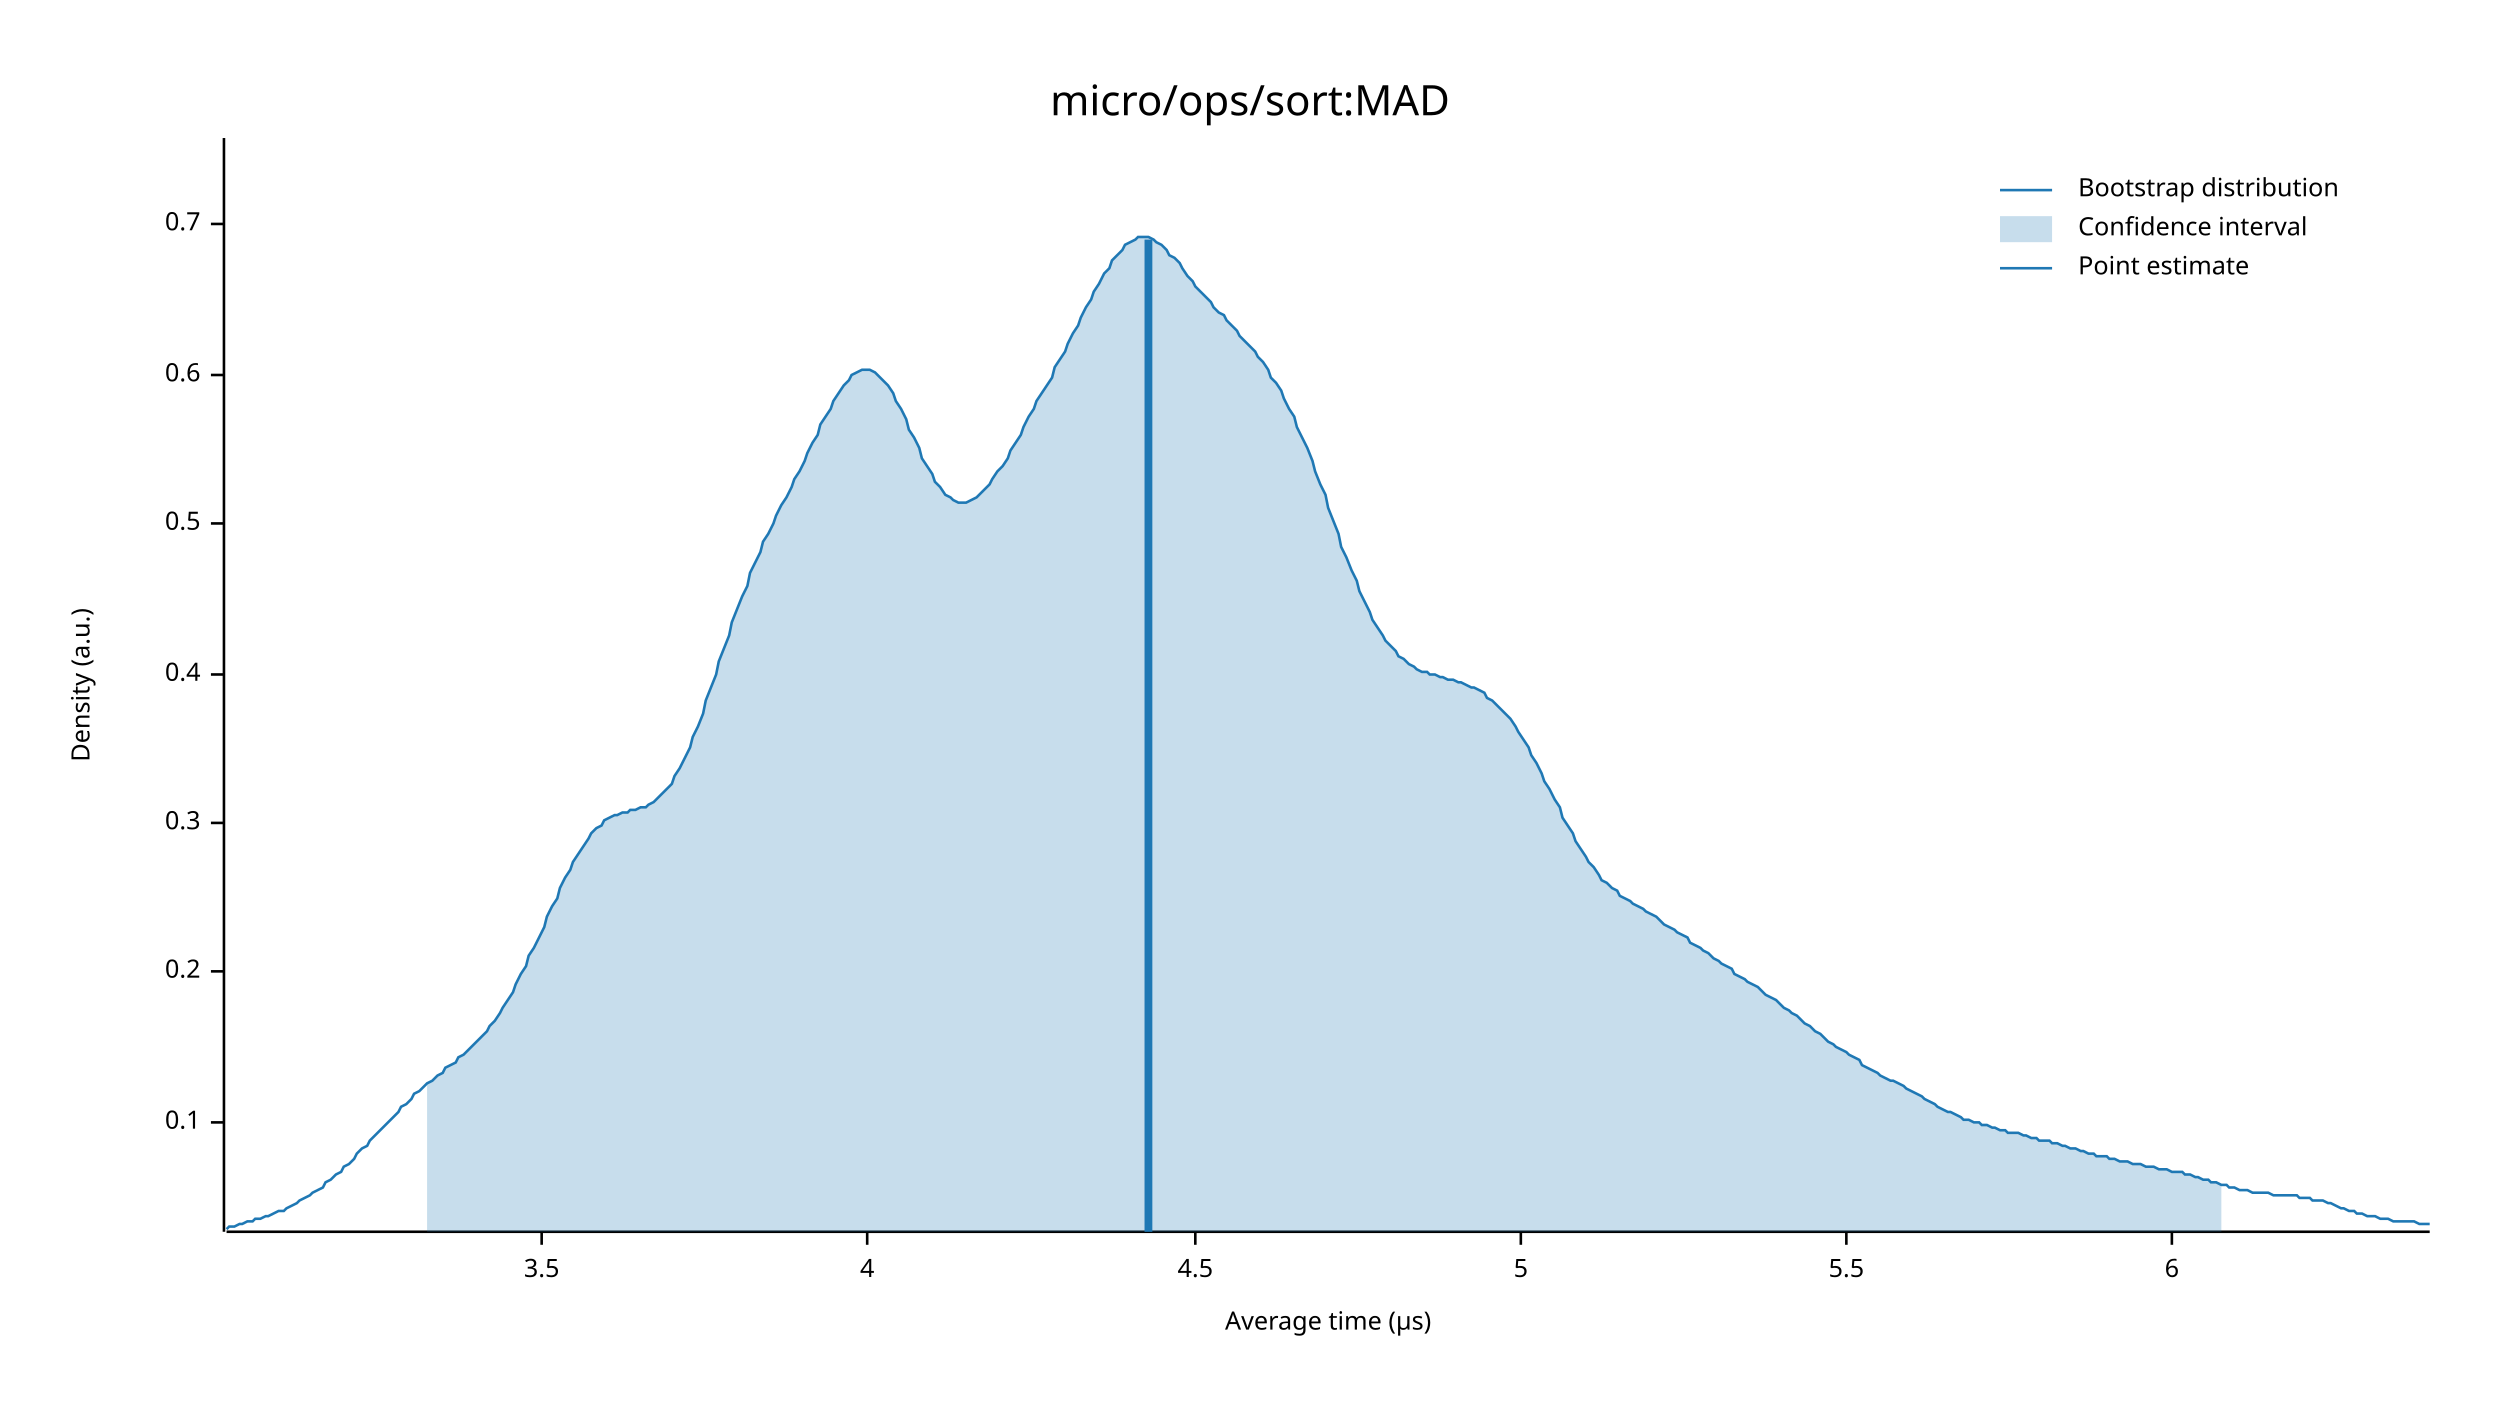
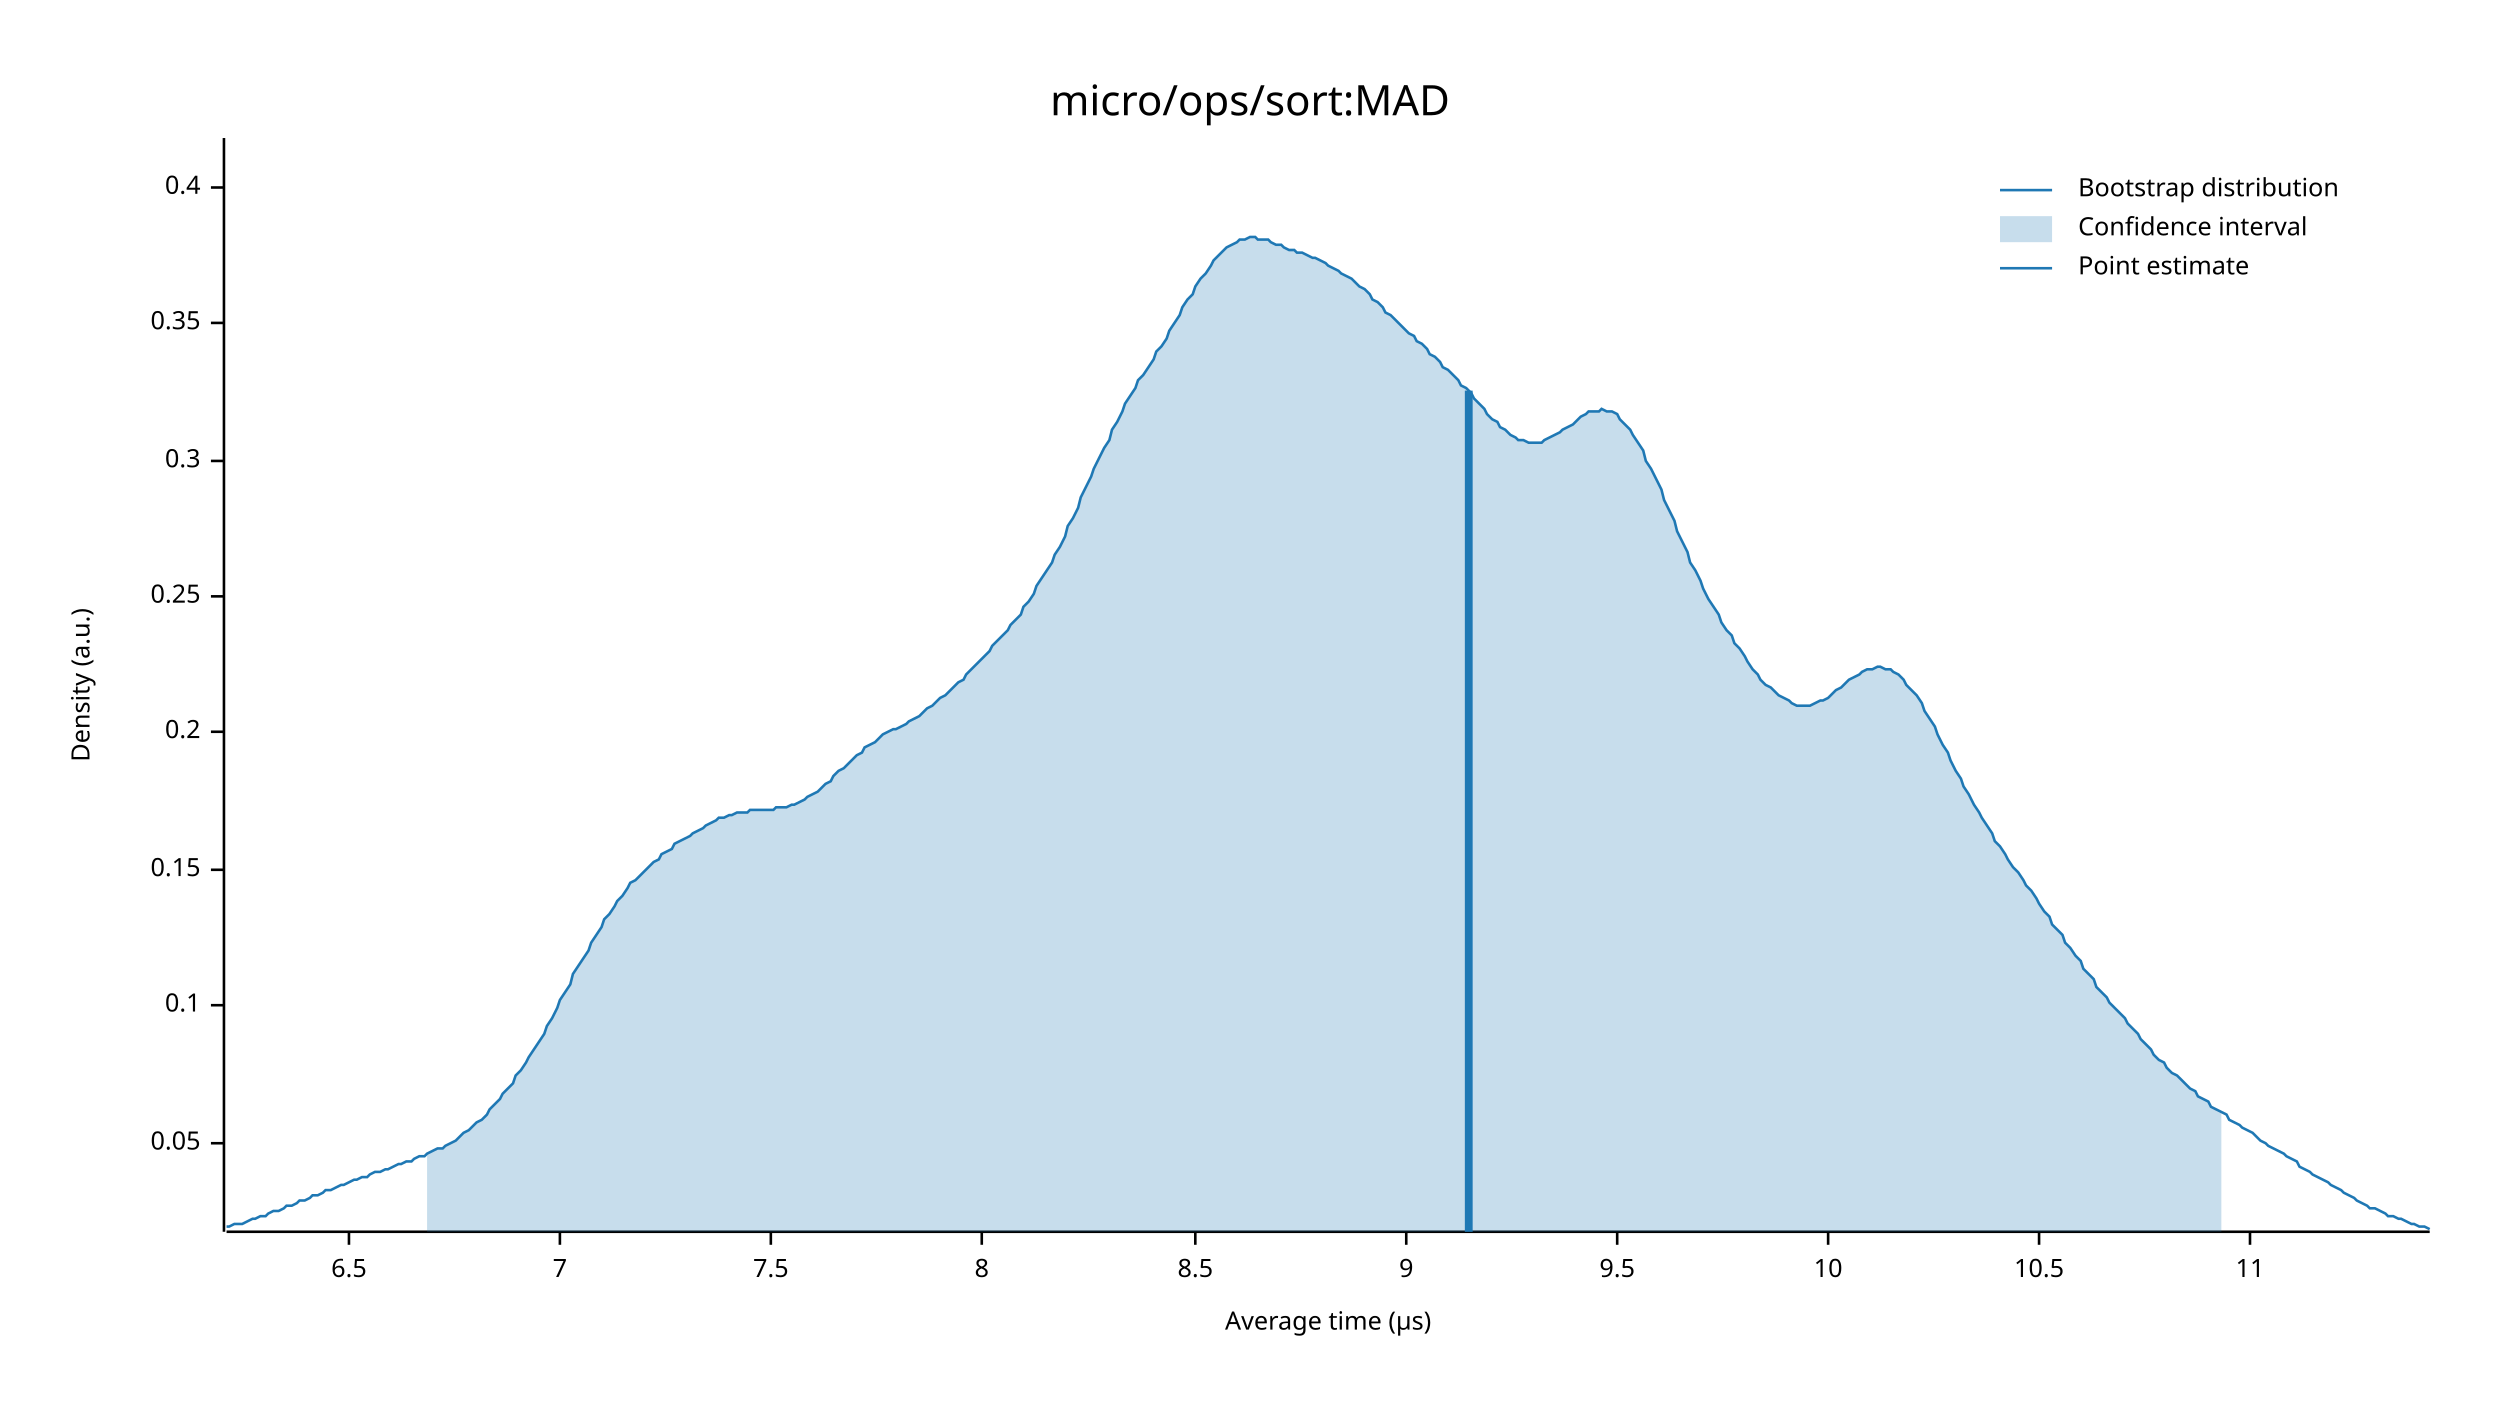
<svg xmlns="http://www.w3.org/2000/svg" width="960" height="540" viewBox="0 0 960 540">
  <text x="480" y="32" dy="0.76em" text-anchor="middle" font-family="sans-serif" font-size="16.129" opacity="1" fill="#000000">
micro/ops/sort:MAD
</text>
  <text x="27" y="263" dy="0.76em" text-anchor="middle" font-family="sans-serif" font-size="9.677" opacity="1" fill="#000000" transform="rotate(270, 27, 263)">
Density (a.u.)
</text>
  <text x="510" y="513" dy="-0.5ex" text-anchor="middle" font-family="sans-serif" font-size="9.677" opacity="1" fill="#000000">
Average time (µs)
</text>
  <polyline fill="none" opacity="1" stroke="#000000" stroke-width="1" points="86,53 86,473 " />
-   <text x="77" y="431" dy="0.5ex" text-anchor="end" font-family="sans-serif" font-size="9.677" opacity="1" fill="#000000">
+   <text x="77" y="439" dy="0.5ex" text-anchor="end" font-family="sans-serif" font-size="9.677" opacity="1" fill="#000000">
+ 0.05
+ </text>
+   <polyline fill="none" opacity="1" stroke="#000000" stroke-width="1" points="81,439 86,439 " />
+   <text x="77" y="386" dy="0.5ex" text-anchor="end" font-family="sans-serif" font-size="9.677" opacity="1" fill="#000000">
0.1
</text>
-   <polyline fill="none" opacity="1" stroke="#000000" stroke-width="1" points="81,431 86,431 " />
-   <text x="77" y="373" dy="0.5ex" text-anchor="end" font-family="sans-serif" font-size="9.677" opacity="1" fill="#000000">
+   <polyline fill="none" opacity="1" stroke="#000000" stroke-width="1" points="81,386 86,386 " />
+   <text x="77" y="334" dy="0.5ex" text-anchor="end" font-family="sans-serif" font-size="9.677" opacity="1" fill="#000000">
+ 0.15
+ </text>
+   <polyline fill="none" opacity="1" stroke="#000000" stroke-width="1" points="81,334 86,334 " />
+   <text x="77" y="281" dy="0.5ex" text-anchor="end" font-family="sans-serif" font-size="9.677" opacity="1" fill="#000000">
0.2
</text>
-   <polyline fill="none" opacity="1" stroke="#000000" stroke-width="1" points="81,373 86,373 " />
-   <text x="77" y="316" dy="0.5ex" text-anchor="end" font-family="sans-serif" font-size="9.677" opacity="1" fill="#000000">
+   <polyline fill="none" opacity="1" stroke="#000000" stroke-width="1" points="81,281 86,281 " />
+   <text x="77" y="229" dy="0.5ex" text-anchor="end" font-family="sans-serif" font-size="9.677" opacity="1" fill="#000000">
+ 0.25
+ </text>
+   <polyline fill="none" opacity="1" stroke="#000000" stroke-width="1" points="81,229 86,229 " />
+   <text x="77" y="177" dy="0.5ex" text-anchor="end" font-family="sans-serif" font-size="9.677" opacity="1" fill="#000000">
0.3
</text>
-   <polyline fill="none" opacity="1" stroke="#000000" stroke-width="1" points="81,316 86,316 " />
-   <text x="77" y="259" dy="0.5ex" text-anchor="end" font-family="sans-serif" font-size="9.677" opacity="1" fill="#000000">
+   <polyline fill="none" opacity="1" stroke="#000000" stroke-width="1" points="81,177 86,177 " />
+   <text x="77" y="124" dy="0.5ex" text-anchor="end" font-family="sans-serif" font-size="9.677" opacity="1" fill="#000000">
+ 0.35
+ </text>
+   <polyline fill="none" opacity="1" stroke="#000000" stroke-width="1" points="81,124 86,124 " />
+   <text x="77" y="72" dy="0.5ex" text-anchor="end" font-family="sans-serif" font-size="9.677" opacity="1" fill="#000000">
0.4
</text>
-   <polyline fill="none" opacity="1" stroke="#000000" stroke-width="1" points="81,259 86,259 " />
-   <text x="77" y="201" dy="0.5ex" text-anchor="end" font-family="sans-serif" font-size="9.677" opacity="1" fill="#000000">
- 0.5
+   <polyline fill="none" opacity="1" stroke="#000000" stroke-width="1" points="81,72 86,72 " />
+   <polyline fill="none" opacity="1" stroke="#000000" stroke-width="1" points="87,473 933,473 " />
+   <text x="134" y="483" dy="0.76em" text-anchor="middle" font-family="sans-serif" font-size="9.677" opacity="1" fill="#000000">
+ 6.5
</text>
-   <polyline fill="none" opacity="1" stroke="#000000" stroke-width="1" points="81,201 86,201 " />
-   <text x="77" y="144" dy="0.5ex" text-anchor="end" font-family="sans-serif" font-size="9.677" opacity="1" fill="#000000">
- 0.6
+   <polyline fill="none" opacity="1" stroke="#000000" stroke-width="1" points="134,473 134,478 " />
+   <text x="215" y="483" dy="0.76em" text-anchor="middle" font-family="sans-serif" font-size="9.677" opacity="1" fill="#000000">
+ 7
</text>
-   <polyline fill="none" opacity="1" stroke="#000000" stroke-width="1" points="81,144 86,144 " />
-   <text x="77" y="86" dy="0.5ex" text-anchor="end" font-family="sans-serif" font-size="9.677" opacity="1" fill="#000000">
- 0.7
+   <polyline fill="none" opacity="1" stroke="#000000" stroke-width="1" points="215,473 215,478 " />
+   <text x="296" y="483" dy="0.76em" text-anchor="middle" font-family="sans-serif" font-size="9.677" opacity="1" fill="#000000">
+ 7.5
</text>
-   <polyline fill="none" opacity="1" stroke="#000000" stroke-width="1" points="81,86 86,86 " />
-   <polyline fill="none" opacity="1" stroke="#000000" stroke-width="1" points="87,473 933,473 " />
-   <text x="208" y="483" dy="0.76em" text-anchor="middle" font-family="sans-serif" font-size="9.677" opacity="1" fill="#000000">
- 3.5
+   <polyline fill="none" opacity="1" stroke="#000000" stroke-width="1" points="296,473 296,478 " />
+   <text x="377" y="483" dy="0.76em" text-anchor="middle" font-family="sans-serif" font-size="9.677" opacity="1" fill="#000000">
+ 8
</text>
-   <polyline fill="none" opacity="1" stroke="#000000" stroke-width="1" points="208,473 208,478 " />
-   <text x="333" y="483" dy="0.76em" text-anchor="middle" font-family="sans-serif" font-size="9.677" opacity="1" fill="#000000">
- 4
- </text>
-   <polyline fill="none" opacity="1" stroke="#000000" stroke-width="1" points="333,473 333,478 " />
+   <polyline fill="none" opacity="1" stroke="#000000" stroke-width="1" points="377,473 377,478 " />
  <text x="459" y="483" dy="0.76em" text-anchor="middle" font-family="sans-serif" font-size="9.677" opacity="1" fill="#000000">
- 4.5
+ 8.5
</text>
  <polyline fill="none" opacity="1" stroke="#000000" stroke-width="1" points="459,473 459,478 " />
-   <text x="584" y="483" dy="0.76em" text-anchor="middle" font-family="sans-serif" font-size="9.677" opacity="1" fill="#000000">
- 5
+   <text x="540" y="483" dy="0.76em" text-anchor="middle" font-family="sans-serif" font-size="9.677" opacity="1" fill="#000000">
+ 9
</text>
-   <polyline fill="none" opacity="1" stroke="#000000" stroke-width="1" points="584,473 584,478 " />
-   <text x="709" y="483" dy="0.76em" text-anchor="middle" font-family="sans-serif" font-size="9.677" opacity="1" fill="#000000">
- 5.5
+   <polyline fill="none" opacity="1" stroke="#000000" stroke-width="1" points="540,473 540,478 " />
+   <text x="621" y="483" dy="0.76em" text-anchor="middle" font-family="sans-serif" font-size="9.677" opacity="1" fill="#000000">
+ 9.5
</text>
-   <polyline fill="none" opacity="1" stroke="#000000" stroke-width="1" points="709,473 709,478 " />
-   <text x="834" y="483" dy="0.76em" text-anchor="middle" font-family="sans-serif" font-size="9.677" opacity="1" fill="#000000">
- 6
+   <polyline fill="none" opacity="1" stroke="#000000" stroke-width="1" points="621,473 621,478 " />
+   <text x="702" y="483" dy="0.76em" text-anchor="middle" font-family="sans-serif" font-size="9.677" opacity="1" fill="#000000">
+ 10
</text>
-   <polyline fill="none" opacity="1" stroke="#000000" stroke-width="1" points="834,473 834,478 " />
-   <polyline fill="none" opacity="1" stroke="#1F78B4" stroke-width="1" points="87,472 88,471 90,471 92,470 93,470 95,469 97,469 98,468 100,468 102,467 103,467 105,466 107,465 109,465 110,464 112,463 114,462 115,461 117,460 119,459 120,458 122,457 124,456 125,454 127,453 129,451 131,450 132,448 134,447 136,445 137,443 139,441 141,440 142,438 144,436 146,434 148,432 149,431 151,429 153,427 154,425 156,424 158,422 159,420 161,419 163,417 164,416 166,415 168,413 170,412 171,410 173,409 175,408 176,406 178,405 180,403 181,402 183,400 185,398 187,396 188,394 190,392 192,389 193,387 195,384 197,381 198,378 200,374 202,371 203,367 205,364 207,360 209,356 210,352 212,348 214,345 215,341 217,337 219,334 220,331 222,328 224,325 226,322 227,320 229,318 231,317 232,315 234,314 236,313 237,313 239,312 241,312 242,311 244,311 246,310 248,310 249,309 251,308 253,306 254,305 256,303 258,301 259,298 261,295 263,291 265,287 266,283 268,279 270,274 271,269 273,264 275,259 276,254 278,249 280,244 281,239 283,234 285,229 287,225 288,220 290,216 292,212 293,208 295,205 297,201 298,198 300,194 302,191 304,187 305,184 307,181 309,177 310,174 312,170 314,167 315,163 317,160 319,157 320,154 322,151 324,148 326,146 327,144 329,143 331,142 332,142 334,142 336,143 337,144 339,146 341,148 343,151 344,154 346,157 348,161 349,165 351,168 353,172 354,176 356,179 358,182 359,185 361,187 363,190 365,191 366,192 368,193 370,193 371,193 373,192 375,191 376,190 378,188 380,186 381,184 383,181 385,179 387,176 388,173 390,170 392,167 393,164 395,160 397,157 398,154 400,151 402,148 404,145 405,141 407,138 409,135 410,132 412,128 414,125 415,122 417,118 419,115 420,112 422,109 424,105 426,103 427,100 429,98 431,96 432,94 434,93 436,92 437,91 439,91 441,91 443,92 444,93 446,94 448,96 449,98 451,99 453,101 454,103 456,106 458,108 459,110 461,112 463,114 465,116 466,118 468,120 470,121 471,123 473,125 475,127 476,129 478,131 480,133 482,135 483,137 485,139 487,142 488,145 490,147 492,150 493,153 495,157 497,160 498,164 500,168 502,172 504,177 505,181 507,186 509,190 510,195 512,200 514,205 515,210 517,214 519,219 521,223 522,227 524,231 526,235 527,238 529,241 531,244 532,246 534,248 536,250 537,252 539,253 541,255 543,256 544,257 546,258 548,258 549,259 551,259 553,260 554,260 556,261 558,261 560,262 561,262 563,263 565,264 566,264 568,265 570,266 571,268 573,269 575,271 576,272 578,274 580,276 582,279 583,281 585,284 587,287 588,290 590,293 592,297 593,300 595,303 597,307 599,310 600,314 602,317 604,320 605,323 607,326 609,329 610,331 612,333 614,336 615,338 617,339 619,341 621,342 622,344 624,345 626,346 627,347 629,348 631,349 632,350 634,351 636,352 638,354 639,355 641,356 643,357 644,358 646,359 648,360 649,362 651,363 653,364 654,365 656,366 658,368 660,369 661,370 663,371 665,372 666,374 668,375 670,376 671,377 673,378 675,379 676,380 678,382 680,383 682,384 683,385 685,387 687,388 688,389 690,390 692,392 693,393 695,394 697,396 699,397 700,398 702,400 704,401 705,402 707,403 709,404 710,405 712,406 714,407 715,409 717,410 719,411 721,412 722,413 724,414 726,415 727,415 729,416 731,417 732,418 734,419 736,420 738,421 739,422 741,423 743,424 744,425 746,426 748,427 749,427 751,428 753,429 754,430 756,430 758,431 760,431 761,432 763,432 765,433 766,433 768,434 770,434 771,435 773,435 775,435 777,436 778,436 780,437 782,437 783,438 785,438 787,438 788,439 790,439 792,440 793,440 795,441 797,441 799,442 800,442 802,443 804,443 805,444 807,444 809,444 810,445 812,445 814,446 816,446 817,446 819,447 821,447 822,447 824,448 826,448 827,448 829,449 831,449 832,449 834,450 836,450 838,450 839,451 841,451 843,452 844,452 846,453 848,453 849,454 851,454 853,455 855,455 856,456 858,456 860,457 861,457 863,457 865,458 866,458 868,458 870,458 871,458 873,459 875,459 877,459 878,459 880,459 882,459 883,460 885,460 887,460 888,461 890,461 892,461 894,462 895,462 897,463 899,464 900,464 902,465 904,465 905,466 907,466 909,467 910,467 912,467 914,468 916,468 917,468 919,469 921,469 922,469 924,469 926,469 927,469 929,470 931,470 933,470 " />
-   <polygon opacity="0.25" fill="#1F78B4" points="164,416 166,415 168,413 170,412 171,410 173,409 175,408 176,406 178,405 180,403 181,402 183,400 185,398 187,396 188,394 190,392 192,389 193,387 195,384 197,381 198,378 200,374 202,371 203,367 205,364 207,360 209,356 210,352 212,348 214,345 215,341 217,337 219,334 220,331 222,328 224,325 226,322 227,320 229,318 231,317 232,315 234,314 236,313 237,313 239,312 241,312 242,311 244,311 246,310 248,310 249,309 251,308 253,306 254,305 256,303 258,301 259,298 261,295 263,291 265,287 266,283 268,279 270,274 271,269 273,264 275,259 276,254 278,249 280,244 281,239 283,234 285,229 287,225 288,220 290,216 292,212 293,208 295,205 297,201 298,198 300,194 302,191 304,187 305,184 307,181 309,177 310,174 312,170 314,167 315,163 317,160 319,157 320,154 322,151 324,148 326,146 327,144 329,143 331,142 332,142 334,142 336,143 337,144 339,146 341,148 343,151 344,154 346,157 348,161 349,165 351,168 353,172 354,176 356,179 358,182 359,185 361,187 363,190 365,191 366,192 368,193 370,193 371,193 373,192 375,191 376,190 378,188 380,186 381,184 383,181 385,179 387,176 388,173 390,170 392,167 393,164 395,160 397,157 398,154 400,151 402,148 404,145 405,141 407,138 409,135 410,132 412,128 414,125 415,122 417,118 419,115 420,112 422,109 424,105 426,103 427,100 429,98 431,96 432,94 434,93 436,92 437,91 439,91 441,91 443,92 444,93 446,94 448,96 449,98 451,99 453,101 454,103 456,106 458,108 459,110 461,112 463,114 465,116 466,118 468,120 470,121 471,123 473,125 475,127 476,129 478,131 480,133 482,135 483,137 485,139 487,142 488,145 490,147 492,150 493,153 495,157 497,160 498,164 500,168 502,172 504,177 505,181 507,186 509,190 510,195 512,200 514,205 515,210 517,214 519,219 521,223 522,227 524,231 526,235 527,238 529,241 531,244 532,246 534,248 536,250 537,252 539,253 541,255 543,256 544,257 546,258 548,258 549,259 551,259 553,260 554,260 556,261 558,261 560,262 561,262 563,263 565,264 566,264 568,265 570,266 571,268 573,269 575,271 576,272 578,274 580,276 582,279 583,281 585,284 587,287 588,290 590,293 592,297 593,300 595,303 597,307 599,310 600,314 602,317 604,320 605,323 607,326 609,329 610,331 612,333 614,336 615,338 617,339 619,341 621,342 622,344 624,345 626,346 627,347 629,348 631,349 632,350 634,351 636,352 638,354 639,355 641,356 643,357 644,358 646,359 648,360 649,362 651,363 653,364 654,365 656,366 658,368 660,369 661,370 663,371 665,372 666,374 668,375 670,376 671,377 673,378 675,379 676,380 678,382 680,383 682,384 683,385 685,387 687,388 688,389 690,390 692,392 693,393 695,394 697,396 699,397 700,398 702,400 704,401 705,402 707,403 709,404 710,405 712,406 714,407 715,409 717,410 719,411 721,412 722,413 724,414 726,415 727,415 729,416 731,417 732,418 734,419 736,420 738,421 739,422 741,423 743,424 744,425 746,426 748,427 749,427 751,428 753,429 754,430 756,430 758,431 760,431 761,432 763,432 765,433 766,433 768,434 770,434 771,435 773,435 775,435 777,436 778,436 780,437 782,437 783,438 785,438 787,438 788,439 790,439 792,440 793,440 795,441 797,441 799,442 800,442 802,443 804,443 805,444 807,444 809,444 810,445 812,445 814,446 816,446 817,446 819,447 821,447 822,447 824,448 826,448 827,448 829,449 831,449 832,449 834,450 836,450 838,450 839,451 841,451 843,452 844,452 846,453 848,453 849,454 851,454 853,455 853,473 164,473 " />
-   <polyline fill="none" opacity="1" stroke="#1F78B4" stroke-width="3" points="441,473 441,92 " />
+   <polyline fill="none" opacity="1" stroke="#000000" stroke-width="1" points="702,473 702,478 " />
+   <text x="783" y="483" dy="0.76em" text-anchor="middle" font-family="sans-serif" font-size="9.677" opacity="1" fill="#000000">
+ 10.5
+ </text>
+   <polyline fill="none" opacity="1" stroke="#000000" stroke-width="1" points="783,473 783,478 " />
+   <text x="864" y="483" dy="0.76em" text-anchor="middle" font-family="sans-serif" font-size="9.677" opacity="1" fill="#000000">
+ 11
+ </text>
+   <polyline fill="none" opacity="1" stroke="#000000" stroke-width="1" points="864,473 864,478 " />
+   <polyline fill="none" opacity="1" stroke="#1F78B4" stroke-width="1" points="87,471 88,471 90,470 92,470 93,470 95,469 97,468 98,468 100,467 102,467 103,466 105,465 107,465 109,464 110,463 112,463 114,462 115,461 117,461 119,460 120,459 122,459 124,458 125,457 127,457 129,456 131,455 132,455 134,454 136,453 137,453 139,452 141,452 142,451 144,450 146,450 148,449 149,449 151,448 153,447 154,447 156,446 158,446 159,445 161,444 163,444 164,443 166,442 168,441 170,441 171,440 173,439 175,438 176,437 178,435 180,434 181,433 183,431 185,430 187,428 188,426 190,424 192,422 193,420 195,418 197,416 198,413 200,411 202,408 203,406 205,403 207,400 209,397 210,394 212,391 214,387 215,384 217,381 219,378 220,374 222,371 224,368 226,365 227,362 229,359 231,356 232,353 234,351 236,348 237,346 239,344 241,341 242,339 244,338 246,336 248,334 249,333 251,331 253,330 254,328 256,327 258,326 259,324 261,323 263,322 265,321 266,320 268,319 270,318 271,317 273,316 275,315 276,314 278,314 280,313 281,313 283,312 285,312 287,312 288,311 290,311 292,311 293,311 295,311 297,311 298,310 300,310 302,310 304,309 305,309 307,308 309,307 310,306 312,305 314,304 315,303 317,301 319,300 320,298 322,296 324,295 326,293 327,292 329,290 331,289 332,287 334,286 336,285 337,284 339,282 341,281 343,280 344,280 346,279 348,278 349,277 351,276 353,275 354,274 356,272 358,271 359,270 361,268 363,267 365,265 366,264 368,262 370,261 371,259 373,257 375,255 376,254 378,252 380,250 381,248 383,246 385,244 387,242 388,240 390,238 392,236 393,233 395,231 397,228 398,225 400,222 402,219 404,216 405,213 407,210 409,206 410,202 412,199 414,195 415,191 417,187 419,183 420,180 422,176 424,172 426,169 427,165 429,162 431,158 432,155 434,152 436,149 437,146 439,144 441,141 443,138 444,135 446,133 448,130 449,127 451,124 453,121 454,118 456,115 458,113 459,110 461,107 463,105 465,102 466,100 468,98 470,96 471,95 473,94 475,93 476,92 478,92 480,91 482,91 483,92 485,92 487,92 488,93 490,94 492,94 493,95 495,96 497,96 498,97 500,97 502,98 504,99 505,99 507,100 509,101 510,102 512,103 514,104 515,105 517,106 519,107 521,109 522,110 524,111 526,113 527,115 529,116 531,118 532,120 534,121 536,123 537,124 539,126 541,128 543,129 544,131 546,132 548,134 549,136 551,137 553,139 554,141 556,142 558,144 560,146 561,148 563,149 565,151 566,153 568,155 570,157 571,159 573,161 575,162 576,164 578,165 580,167 582,168 583,169 585,169 587,170 588,170 590,170 592,170 593,169 595,168 597,167 599,166 600,165 602,164 604,163 605,162 607,160 609,159 610,158 612,158 614,158 615,157 617,158 619,158 621,159 622,161 624,163 626,165 627,167 629,170 631,173 632,177 634,180 636,184 638,188 639,192 641,196 643,200 644,204 646,208 648,212 649,216 651,219 653,223 654,226 656,230 658,233 660,236 661,239 663,242 665,244 666,247 668,249 670,252 671,254 673,257 675,259 676,261 678,263 680,264 682,266 683,267 685,268 687,269 688,270 690,271 692,271 693,271 695,271 697,270 699,269 700,269 702,268 704,266 705,265 707,264 709,262 710,261 712,260 714,259 715,258 717,257 719,257 721,256 722,256 724,257 726,257 727,258 729,259 731,261 732,263 734,265 736,267 738,270 739,273 741,276 743,279 744,282 746,286 748,289 749,292 751,296 753,299 754,302 756,305 758,309 760,312 761,314 763,317 765,320 766,323 768,325 770,328 771,330 773,333 775,335 777,338 778,340 780,342 782,345 783,347 785,350 787,352 788,355 790,357 792,359 793,362 795,364 797,367 799,369 800,372 802,374 804,376 805,379 807,381 809,383 810,385 812,387 814,389 816,391 817,393 819,395 821,397 822,399 824,401 826,403 827,405 829,407 831,408 832,410 834,412 836,413 838,415 839,416 841,418 843,419 844,421 846,422 848,423 849,425 851,426 853,427 855,428 856,430 858,431 860,432 861,433 863,434 865,435 866,436 868,438 870,439 871,440 873,441 875,442 877,443 878,444 880,445 882,446 883,448 885,449 887,450 888,451 890,452 892,453 894,454 895,455 897,456 899,457 900,458 902,459 904,460 905,461 907,462 909,463 910,464 912,464 914,465 916,466 917,467 919,467 921,468 922,468 924,469 926,470 927,470 929,471 931,471 933,472 " />
+   <polygon opacity="0.25" fill="#1F78B4" points="164,443 166,442 168,441 170,441 171,440 173,439 175,438 176,437 178,435 180,434 181,433 183,431 185,430 187,428 188,426 190,424 192,422 193,420 195,418 197,416 198,413 200,411 202,408 203,406 205,403 207,400 209,397 210,394 212,391 214,387 215,384 217,381 219,378 220,374 222,371 224,368 226,365 227,362 229,359 231,356 232,353 234,351 236,348 237,346 239,344 241,341 242,339 244,338 246,336 248,334 249,333 251,331 253,330 254,328 256,327 258,326 259,324 261,323 263,322 265,321 266,320 268,319 270,318 271,317 273,316 275,315 276,314 278,314 280,313 281,313 283,312 285,312 287,312 288,311 290,311 292,311 293,311 295,311 297,311 298,310 300,310 302,310 304,309 305,309 307,308 309,307 310,306 312,305 314,304 315,303 317,301 319,300 320,298 322,296 324,295 326,293 327,292 329,290 331,289 332,287 334,286 336,285 337,284 339,282 341,281 343,280 344,280 346,279 348,278 349,277 351,276 353,275 354,274 356,272 358,271 359,270 361,268 363,267 365,265 366,264 368,262 370,261 371,259 373,257 375,255 376,254 378,252 380,250 381,248 383,246 385,244 387,242 388,240 390,238 392,236 393,233 395,231 397,228 398,225 400,222 402,219 404,216 405,213 407,210 409,206 410,202 412,199 414,195 415,191 417,187 419,183 420,180 422,176 424,172 426,169 427,165 429,162 431,158 432,155 434,152 436,149 437,146 439,144 441,141 443,138 444,135 446,133 448,130 449,127 451,124 453,121 454,118 456,115 458,113 459,110 461,107 463,105 465,102 466,100 468,98 470,96 471,95 473,94 475,93 476,92 478,92 480,91 482,91 483,92 485,92 487,92 488,93 490,94 492,94 493,95 495,96 497,96 498,97 500,97 502,98 504,99 505,99 507,100 509,101 510,102 512,103 514,104 515,105 517,106 519,107 521,109 522,110 524,111 526,113 527,115 529,116 531,118 532,120 534,121 536,123 537,124 539,126 541,128 543,129 544,131 546,132 548,134 549,136 551,137 553,139 554,141 556,142 558,144 560,146 561,148 563,149 565,151 566,153 568,155 570,157 571,159 573,161 575,162 576,164 578,165 580,167 582,168 583,169 585,169 587,170 588,170 590,170 592,170 593,169 595,168 597,167 599,166 600,165 602,164 604,163 605,162 607,160 609,159 610,158 612,158 614,158 615,157 617,158 619,158 621,159 622,161 624,163 626,165 627,167 629,170 631,173 632,177 634,180 636,184 638,188 639,192 641,196 643,200 644,204 646,208 648,212 649,216 651,219 653,223 654,226 656,230 658,233 660,236 661,239 663,242 665,244 666,247 668,249 670,252 671,254 673,257 675,259 676,261 678,263 680,264 682,266 683,267 685,268 687,269 688,270 690,271 692,271 693,271 695,271 697,270 699,269 700,269 702,268 704,266 705,265 707,264 709,262 710,261 712,260 714,259 715,258 717,257 719,257 721,256 722,256 724,257 726,257 727,258 729,259 731,261 732,263 734,265 736,267 738,270 739,273 741,276 743,279 744,282 746,286 748,289 749,292 751,296 753,299 754,302 756,305 758,309 760,312 761,314 763,317 765,320 766,323 768,325 770,328 771,330 773,333 775,335 777,338 778,340 780,342 782,345 783,347 785,350 787,352 788,355 790,357 792,359 793,362 795,364 797,367 799,369 800,372 802,374 804,376 805,379 807,381 809,383 810,385 812,387 814,389 816,391 817,393 819,395 821,397 822,399 824,401 826,403 827,405 829,407 831,408 832,410 834,412 836,413 838,415 839,416 841,418 843,419 844,421 846,422 848,423 849,425 851,426 853,427 853,473 164,473 " />
+   <polyline fill="none" opacity="1" stroke="#1F78B4" stroke-width="3" points="564,473 564,150 " />
  <text x="798" y="68" dy="0.76em" text-anchor="start" font-family="sans-serif" font-size="9.677" opacity="1" fill="#000000">
Bootstrap distribution
</text>
  <text x="798" y="83" dy="0.76em" text-anchor="start" font-family="sans-serif" font-size="9.677" opacity="1" fill="#000000">
Confidence interval
</text>
  <text x="798" y="98" dy="0.76em" text-anchor="start" font-family="sans-serif" font-size="9.677" opacity="1" fill="#000000">
Point estimate
</text>
  <polyline fill="none" opacity="1" stroke="#1F78B4" stroke-width="1" points="768,73 788,73 " />
  <rect x="768" y="83" width="20" height="10" opacity="0.25" fill="#1F78B4" stroke="none" />
  <polyline fill="none" opacity="1" stroke="#1F78B4" stroke-width="1" points="768,103 788,103 " />
</svg>
